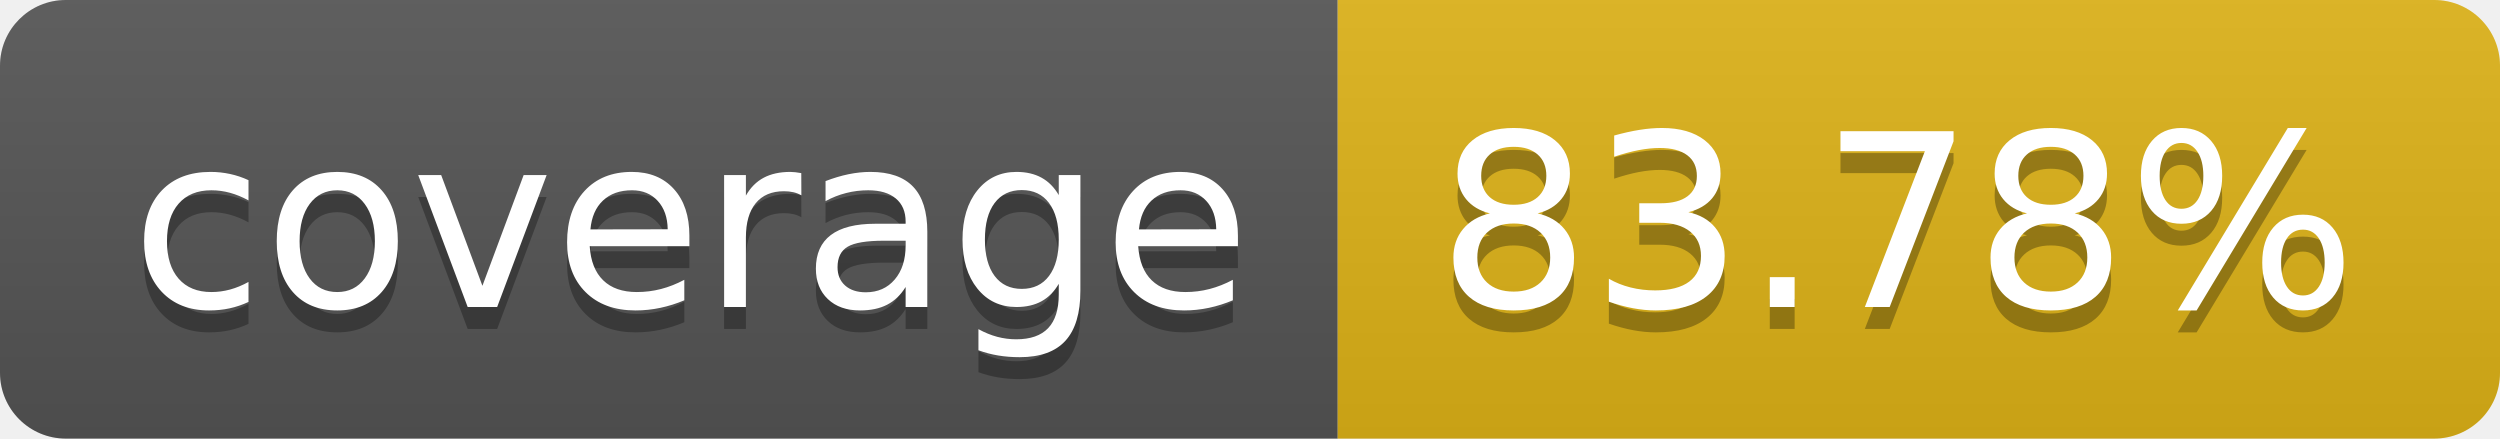
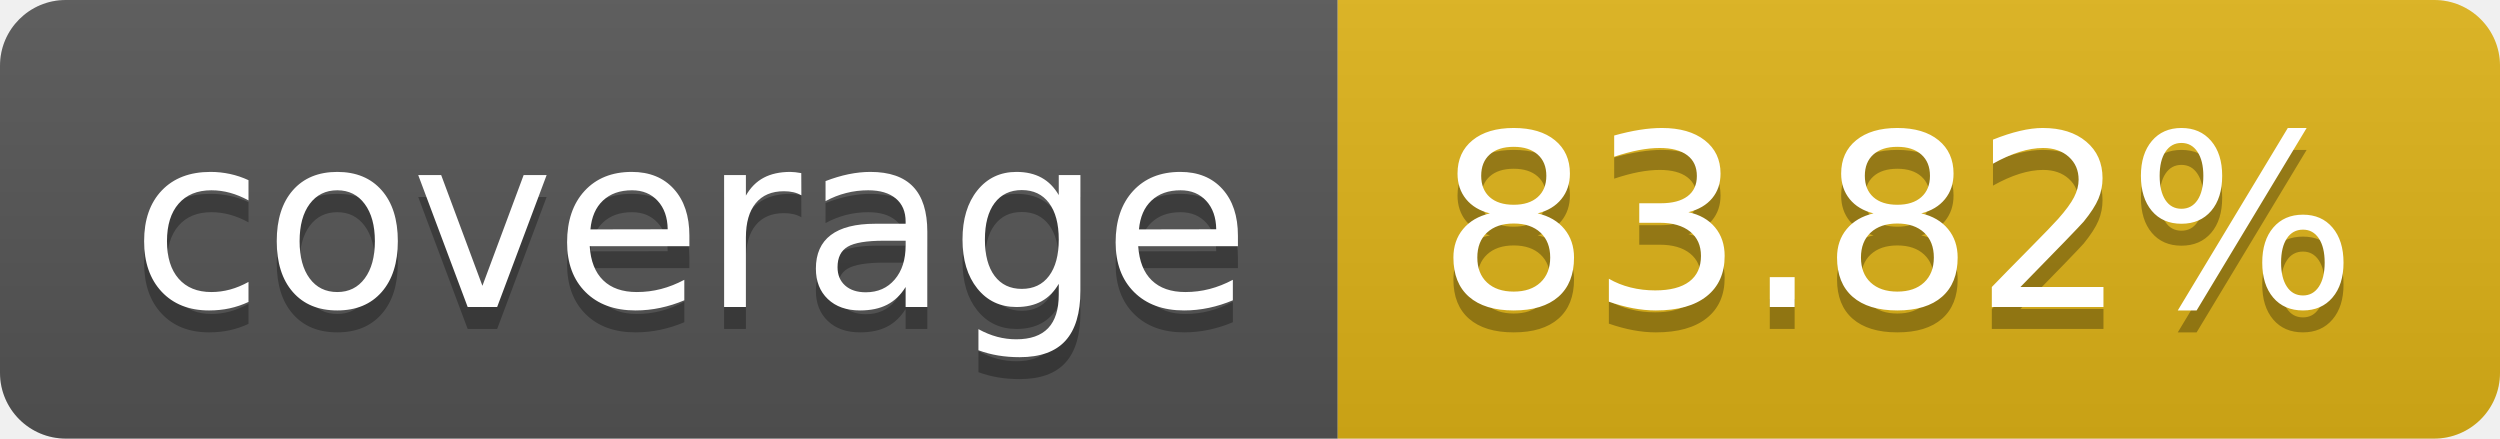
- <svg xmlns="http://www.w3.org/2000/svg" width="114" height="20" role="img" aria-label="coverage: 83.78%">
+ <svg xmlns="http://www.w3.org/2000/svg" width="114" height="20" role="img" aria-label="coverage: 83.82%">
  <linearGradient id="s" x2="0" y2="100%">
    <stop offset="0" stop-color="#bbb" stop-opacity=".1" />
    <stop offset="1" stop-opacity=".1" />
  </linearGradient>
  <clipPath id="r">
    <rect width="114" height="20" rx="3" fill="#fff" />
  </clipPath>
  <g clip-path="url(#r)">
    <rect width="61" height="20" fill="#555" />
    <rect x="61" width="53" height="20" fill="#dfb317" />
    <rect width="114" height="20" fill="url(#s)" />
  </g>
  <g fill="#fff" text-anchor="middle" font-family="Verdana,Geneva,DejaVu Sans,sans-serif" text-rendering="geometricPrecision" font-size="110">
    <text aria-hidden="true" x="315" y="150" fill="#010101" fill-opacity=".3" transform="scale(.1)" textLength="510">coverage</text>
    <text x="315" y="140" transform="scale(.1)" fill="#fff" textLength="510">coverage</text>
-     <text aria-hidden="true" x="865" y="150" fill="#010101" fill-opacity=".3" transform="scale(.1)" textLength="430">83.78%</text>
-     <text x="865" y="140" transform="scale(.1)" fill="#fff" textLength="430">83.78%</text>
+     <text aria-hidden="true" x="865" y="150" fill="#010101" fill-opacity=".3" transform="scale(.1)" textLength="430">83.82%</text>
+     <text x="865" y="140" transform="scale(.1)" fill="#fff" textLength="430">83.82%</text>
  </g>
</svg>
